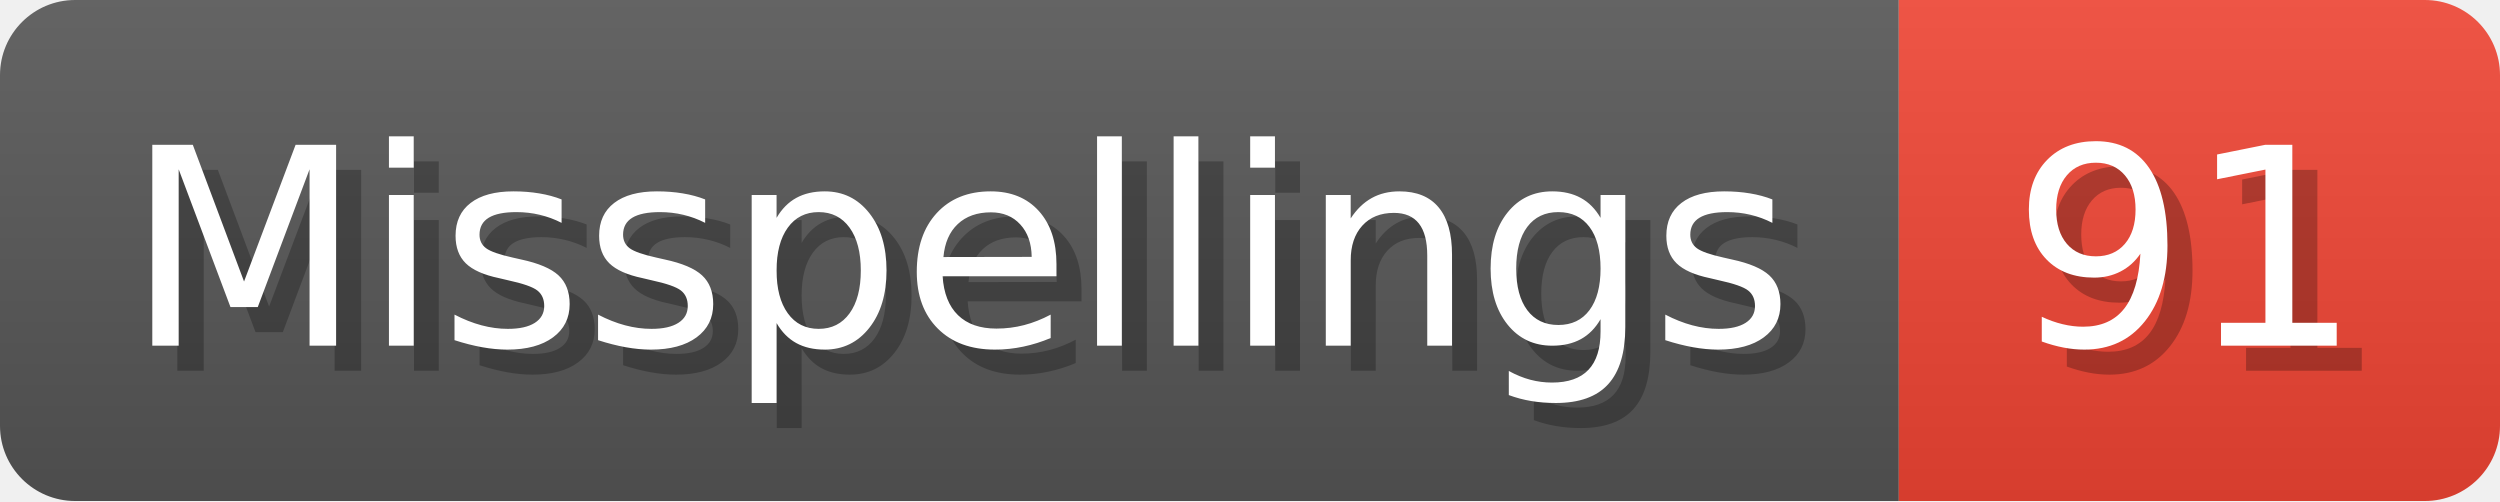
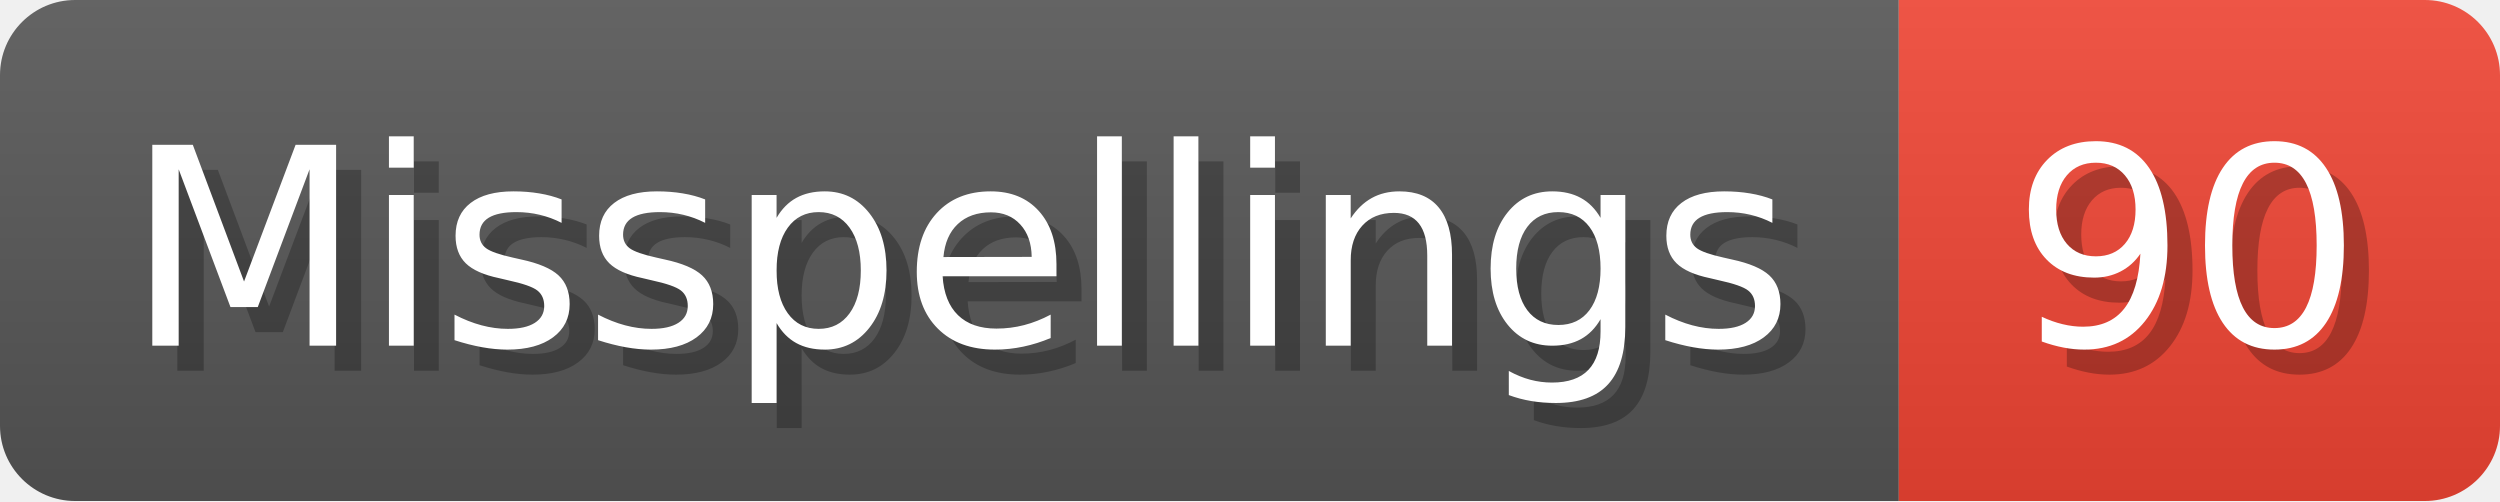
- <svg xmlns="http://www.w3.org/2000/svg" width="99.8" height="20" viewBox="0 0 998 200" role="img" aria-label="Misspellings: 91">
+ <svg xmlns="http://www.w3.org/2000/svg" width="99.8" height="20" viewBox="0 0 998 200" role="img" aria-label="Misspellings: 90">
  <linearGradient id="a" x2="0" y2="100%">
    <stop offset="0" stop-opacity=".1" stop-color="#EEE" />
    <stop offset="1" stop-opacity=".1" />
  </linearGradient>
  <mask id="m">
    <rect width="998" height="200" rx="30" fill="#FFF" />
  </mask>
  <g mask="url(#m)">
    <rect width="758" height="200" fill="#555" />
    <rect width="240" height="200" fill="#E43" x="758" />
    <rect width="998" height="200" fill="url(#a)" />
  </g>
  <g aria-hidden="true" fill="#fff" text-anchor="start" font-family="Verdana,DejaVu Sans,sans-serif" font-size="110">
    <text x="60" y="148" textLength="658" fill="#000" opacity="0.25">Misspellings</text>
    <text x="50" y="138" textLength="658">Misspellings</text>
-     <text x="813" y="148" textLength="140" fill="#000" opacity="0.25">91</text>
-     <text x="803" y="138" textLength="140">91</text>
+     <text x="813" y="148" textLength="140" fill="#000" opacity="0.25">90</text>
+     <text x="803" y="138" textLength="140">90</text>
  </g>
</svg>
